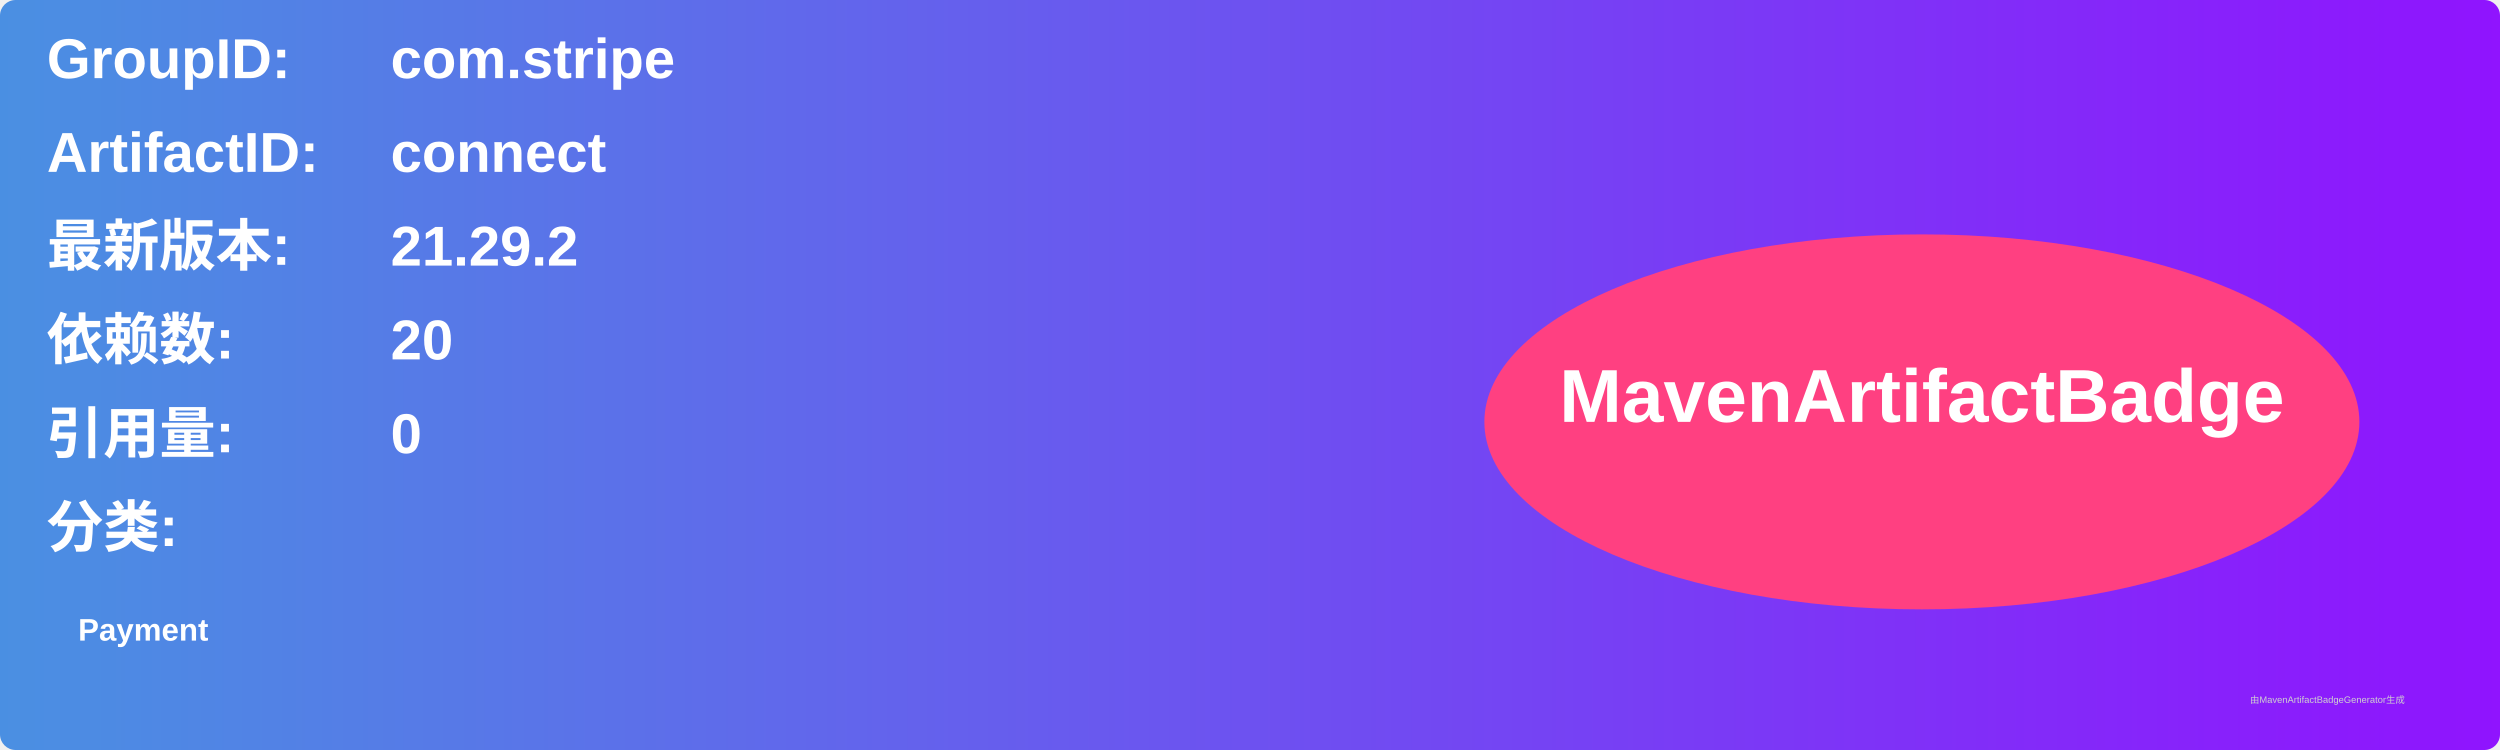
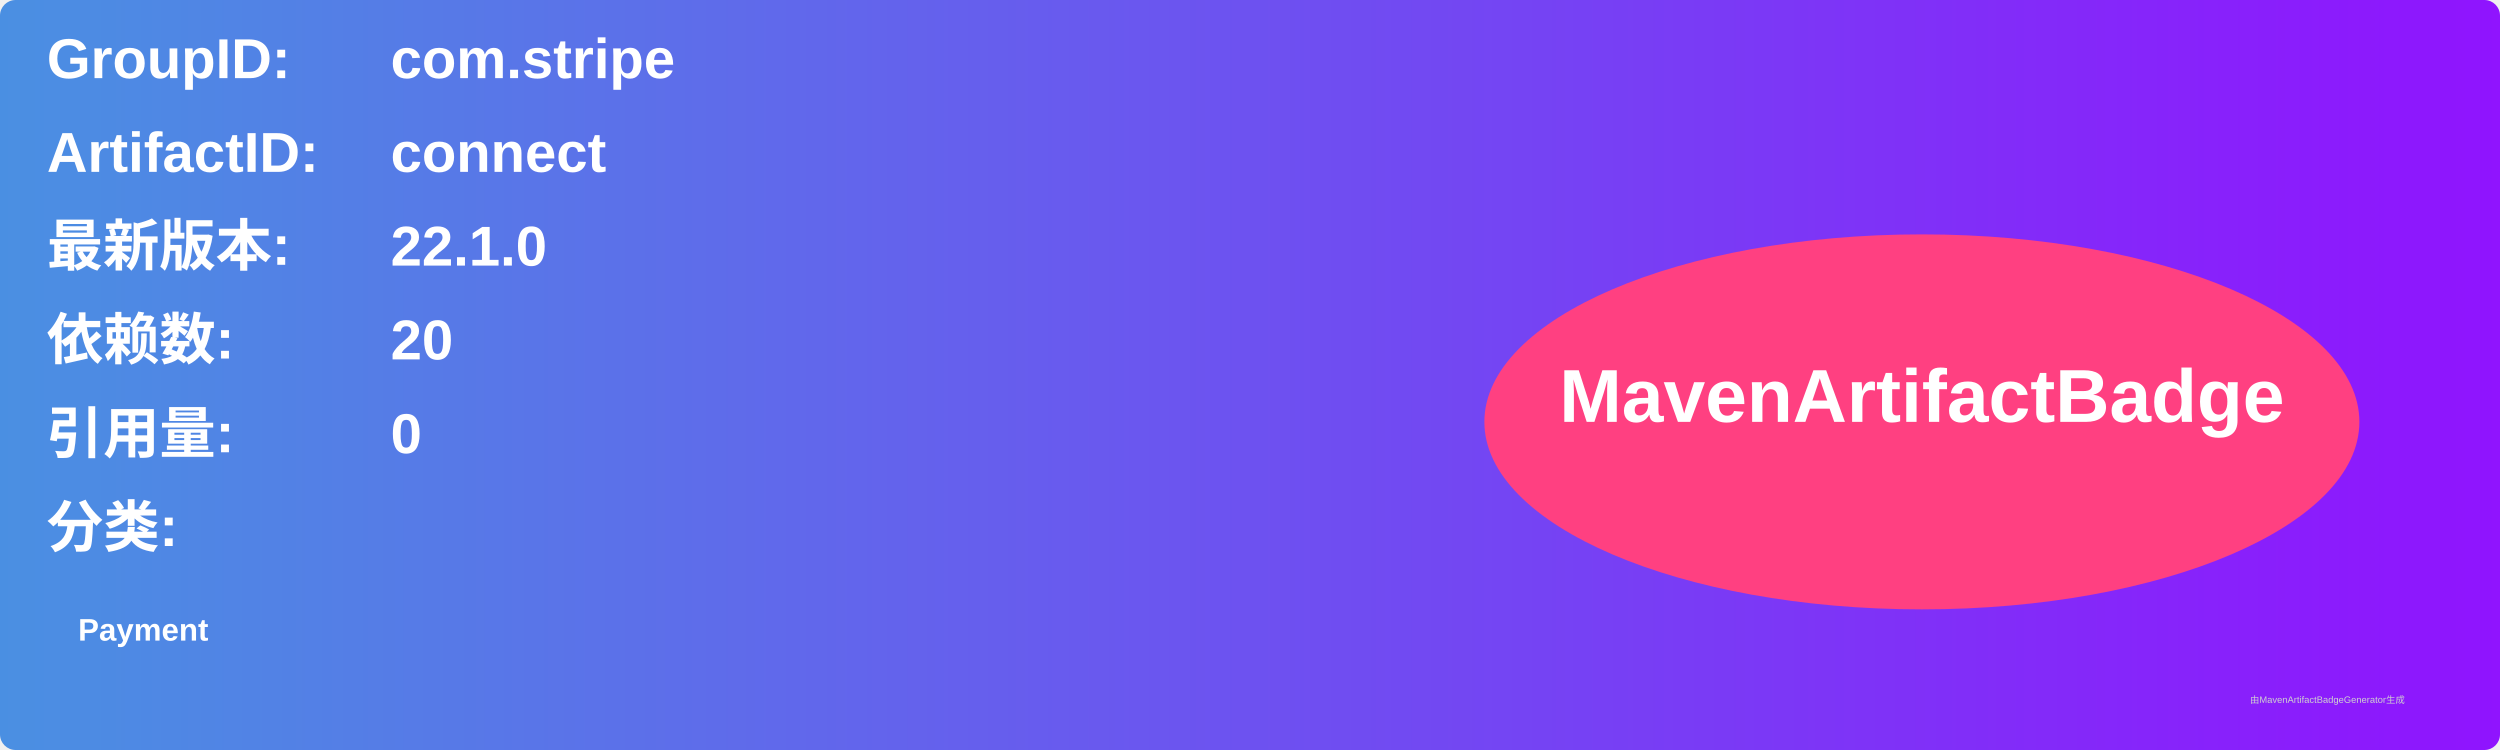
<svg xmlns="http://www.w3.org/2000/svg" width="800" height="240" viewBox="0 0 800 240">
  <linearGradient id="grad" x1="0%" y1="0%" x2="100%" y2="0%">
    <stop offset="0%" stop-color="#4a90e2" />
    <stop offset="100%" stop-color="#9013fe" />
  </linearGradient>
  <rect width="100%" height="100%" rx="5" ry="5" fill="url(#grad)" />
  <g transform="translate(15, 15)">
    <text x="0" y="10" font-family="Arial" font-size="18" fill="white" font-weight="bold" width="260">GroupID:</text>
    <text x="110" y="10" font-family="Arial" font-size="18" fill="white" font-weight="bold" width="460">com.stripe</text>
    <text x="0" y="40" font-family="Arial" font-size="18" fill="white" font-weight="bold" width="260">ArtifactID:</text>
    <text x="110" y="40" font-family="Arial" font-size="18" fill="white" font-weight="bold" width="460">connect</text>
    <text x="0" y="70" font-family="Arial" font-size="18" fill="white" font-weight="bold">最新版本:</text>
    <text x="110" y="70" font-family="Arial" font-size="18" fill="white" font-weight="bold">
-       <tspan font-weight="bold">21.29.2</tspan>
+       <tspan font-weight="bold">22.1.0</tspan>
    </text>
    <text x="0" y="100" font-family="Arial" font-size="18" fill="white" font-weight="bold">依赖数: </text>
    <text x="110" y="100" font-family="Arial" font-size="18" fill="white">
      <tspan font-weight="bold">20</tspan>
    </text>
    <text x="0" y="130" font-family="Arial" font-size="18" fill="white" font-weight="bold">引用量: </text>
    <text x="110" y="130" font-family="Arial" font-size="18" fill="white">
      <tspan font-weight="bold">0</tspan>
    </text>
    <text x="0" y="160" font-family="Arial" font-size="18" fill="white" font-weight="bold">分类:</text>
    <text x="10" y="190" font-family="Arial" font-size="10" fill="white">
      <tspan font-weight="bold">Payment</tspan>
    </text>
    <ellipse cx="600" cy="120" rx="140" ry="60" fill="#ff4081" />
    <text x="600" y="120" text-anchor="middle" font-family="Arial" font-size="24" fill="white" font-weight="bold">MavenArtifactBadge</text>
  </g>
  <text x="720" y="225" font-family="Arial" font-size="3" fill="#d0d0d0">由MavenArtifactBadgeGenerator生成</text>
</svg>
